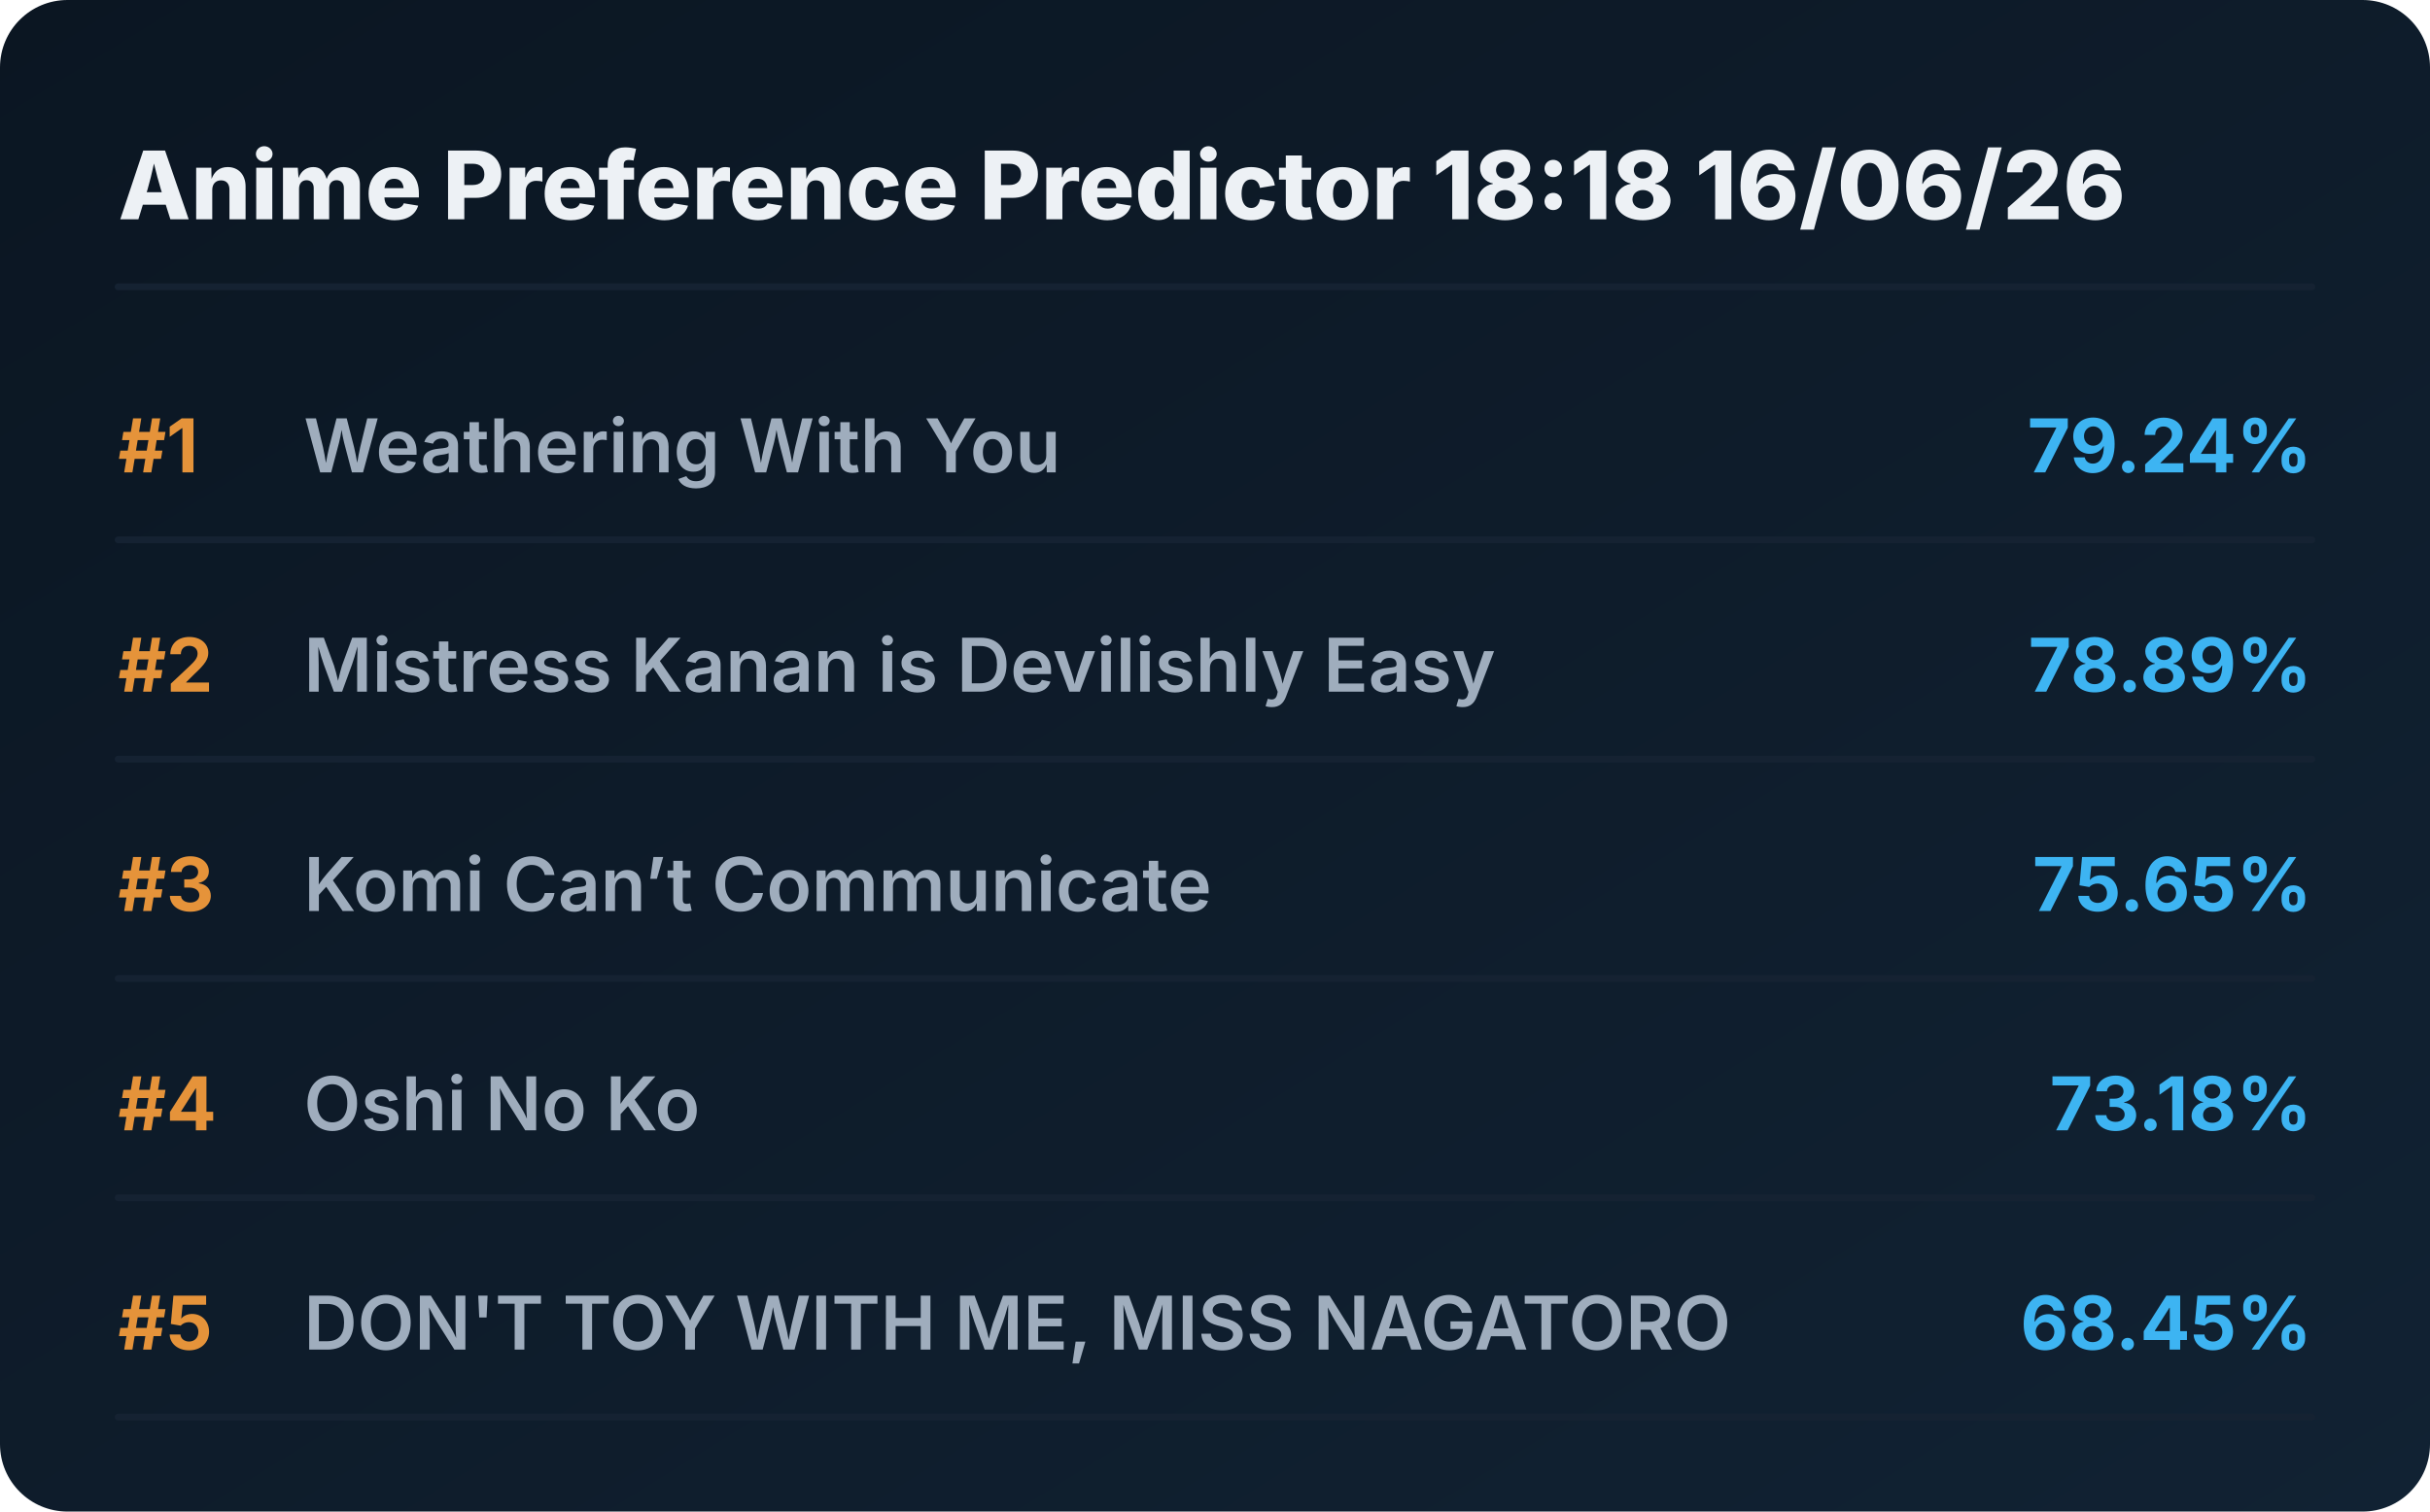
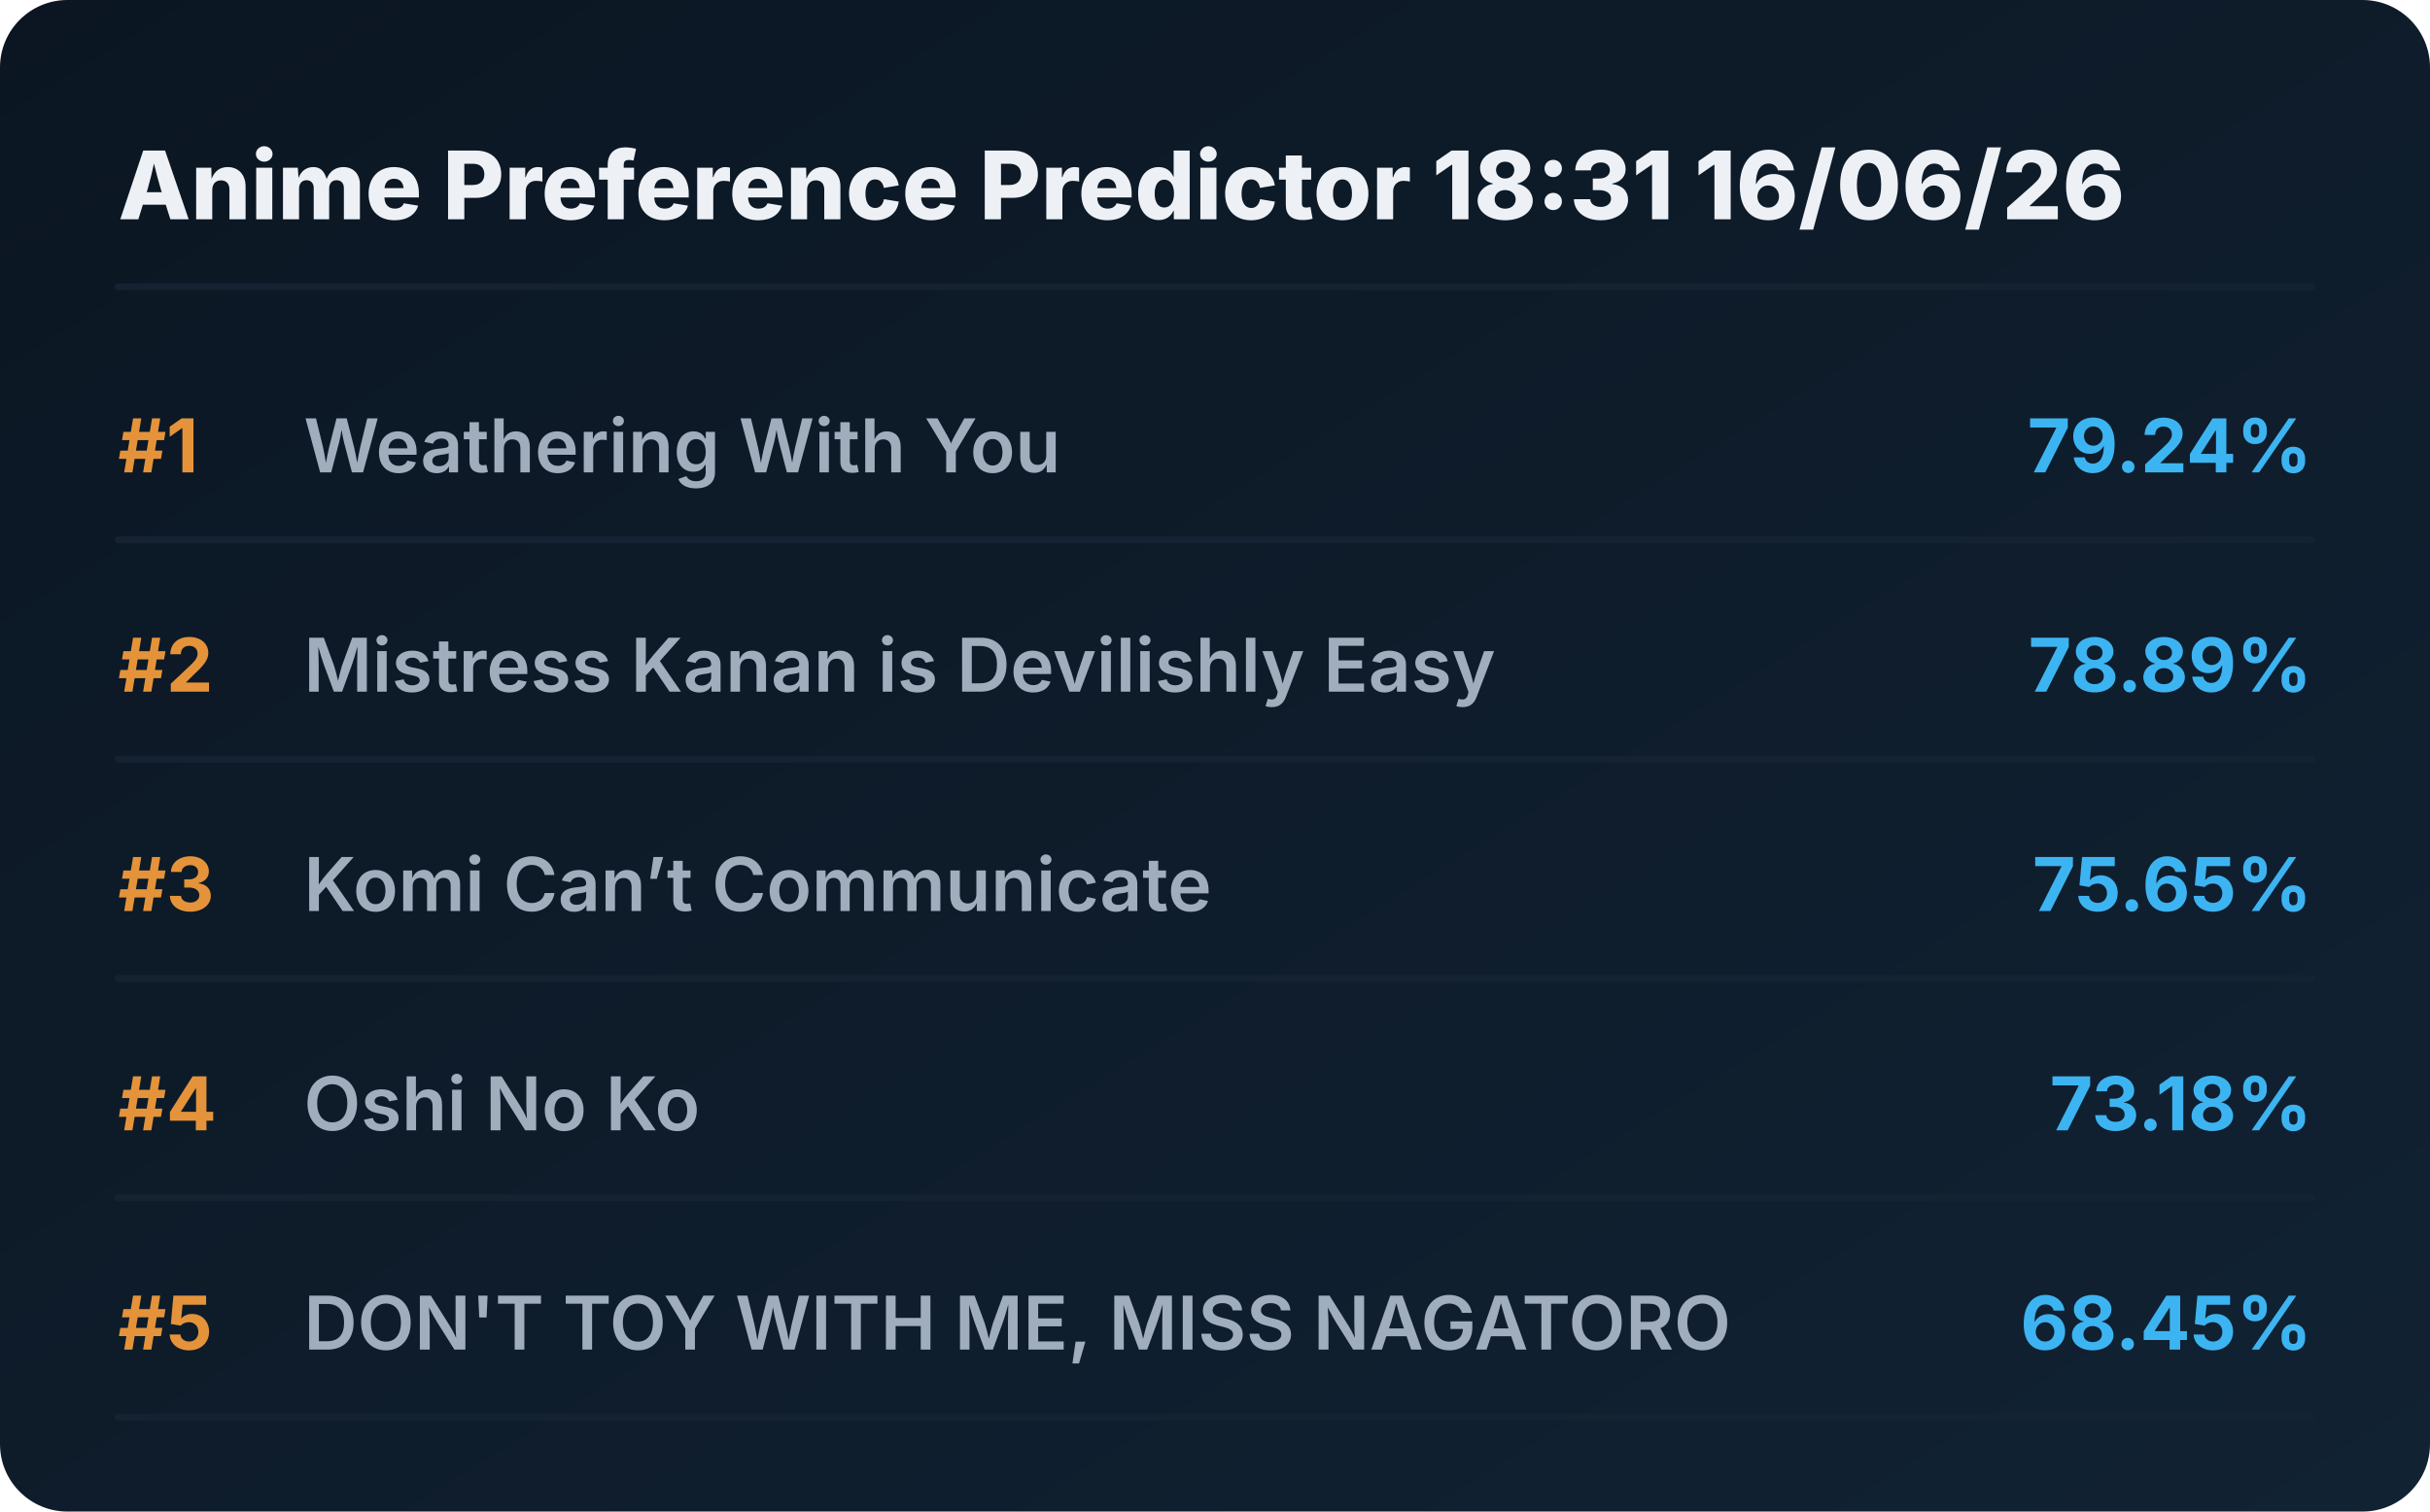
<svg xmlns="http://www.w3.org/2000/svg" viewBox="0 0 720 448" preserveAspectRatio="xMidYMid meet" style="width: 100%; height: auto; max-width: 720px;">
  <defs>
    <linearGradient id="boxGrad" x1="0%" y1="0%" x2="100%" y2="100%">
      <stop offset="0%" stop-color="#0b1622" />
      <stop offset="100%" stop-color="#112233" />
    </linearGradient>
    <clipPath id="titleClip">
      <rect x="90" y="0" width="510" height="100%" />
    </clipPath>
  </defs>
  <style>
    .bg { fill: url(#boxGrad); rx: 20px; }
    .header { font-family: 'Overpass', 'Inter', system-ui, sans-serif; font-weight: 800; font-size: 28px; fill: #edf1f5; }
    .rank { font-family: 'Overpass', 'Inter', system-ui, sans-serif; font-weight: 700; font-size: 22px; fill: #e5933a; }
    .title { font-family: 'Overpass', 'Inter', system-ui, sans-serif; font-weight: 600; font-size: 22px; fill: #9fadbd; }
    .score { font-family: 'Overpass', 'Inter', system-ui, sans-serif; font-weight: 700; font-size: 22px; fill: #3db4f2; }
    .line { stroke: #152232; stroke-width: 2; stroke-linecap: round; }
  </style>
  <rect class="bg" width="720" height="448" />
-   <text x="35" y="65" class="header">Anime Preference Predictor 18:18 16/06/26</text>
+   <text x="35" y="65" class="header">Anime Preference Predictor 18:31 16/06/26</text>
  <line x1="35" y1="85" x2="685" y2="85" class="line" />
  <g transform="translate(0, 0)">
    <text x="35" y="140" class="rank">#1</text>
    <text x="90" y="140" class="title">Weathering With You</text>
    <text x="685" y="140" class="score" text-anchor="end">79.24%</text>
    <line x1="35" y1="160" x2="685" y2="160" class="line" />
  </g>
  <g transform="translate(0, 65)">
    <text x="35" y="140" class="rank">#2</text>
    <text x="90" y="140" class="title">Mistress Kanan is Devilishly Easy</text>
    <text x="685" y="140" class="score" text-anchor="end">78.89%</text>
    <line x1="35" y1="160" x2="685" y2="160" class="line" />
  </g>
  <g transform="translate(0, 130)">
    <text x="35" y="140" class="rank">#3</text>
    <text x="90" y="140" class="title">Komi Can’t Communicate</text>
    <text x="685" y="140" class="score" text-anchor="end">75.65%</text>
    <line x1="35" y1="160" x2="685" y2="160" class="line" />
  </g>
  <g transform="translate(0, 195)">
    <text x="35" y="140" class="rank">#4</text>
    <text x="90" y="140" class="title">Oshi No Ko</text>
    <text x="685" y="140" class="score" text-anchor="end">73.18%</text>
    <line x1="35" y1="160" x2="685" y2="160" class="line" />
  </g>
  <g transform="translate(0, 260)">
    <text x="35" y="140" class="rank">#5</text>
    <text x="90" y="140" class="title">DON'T TOY WITH ME, MISS NAGATORO</text>
    <text x="685" y="140" class="score" text-anchor="end">68.45%</text>
    <line x1="35" y1="160" x2="685" y2="160" class="line" />
  </g>
</svg>
